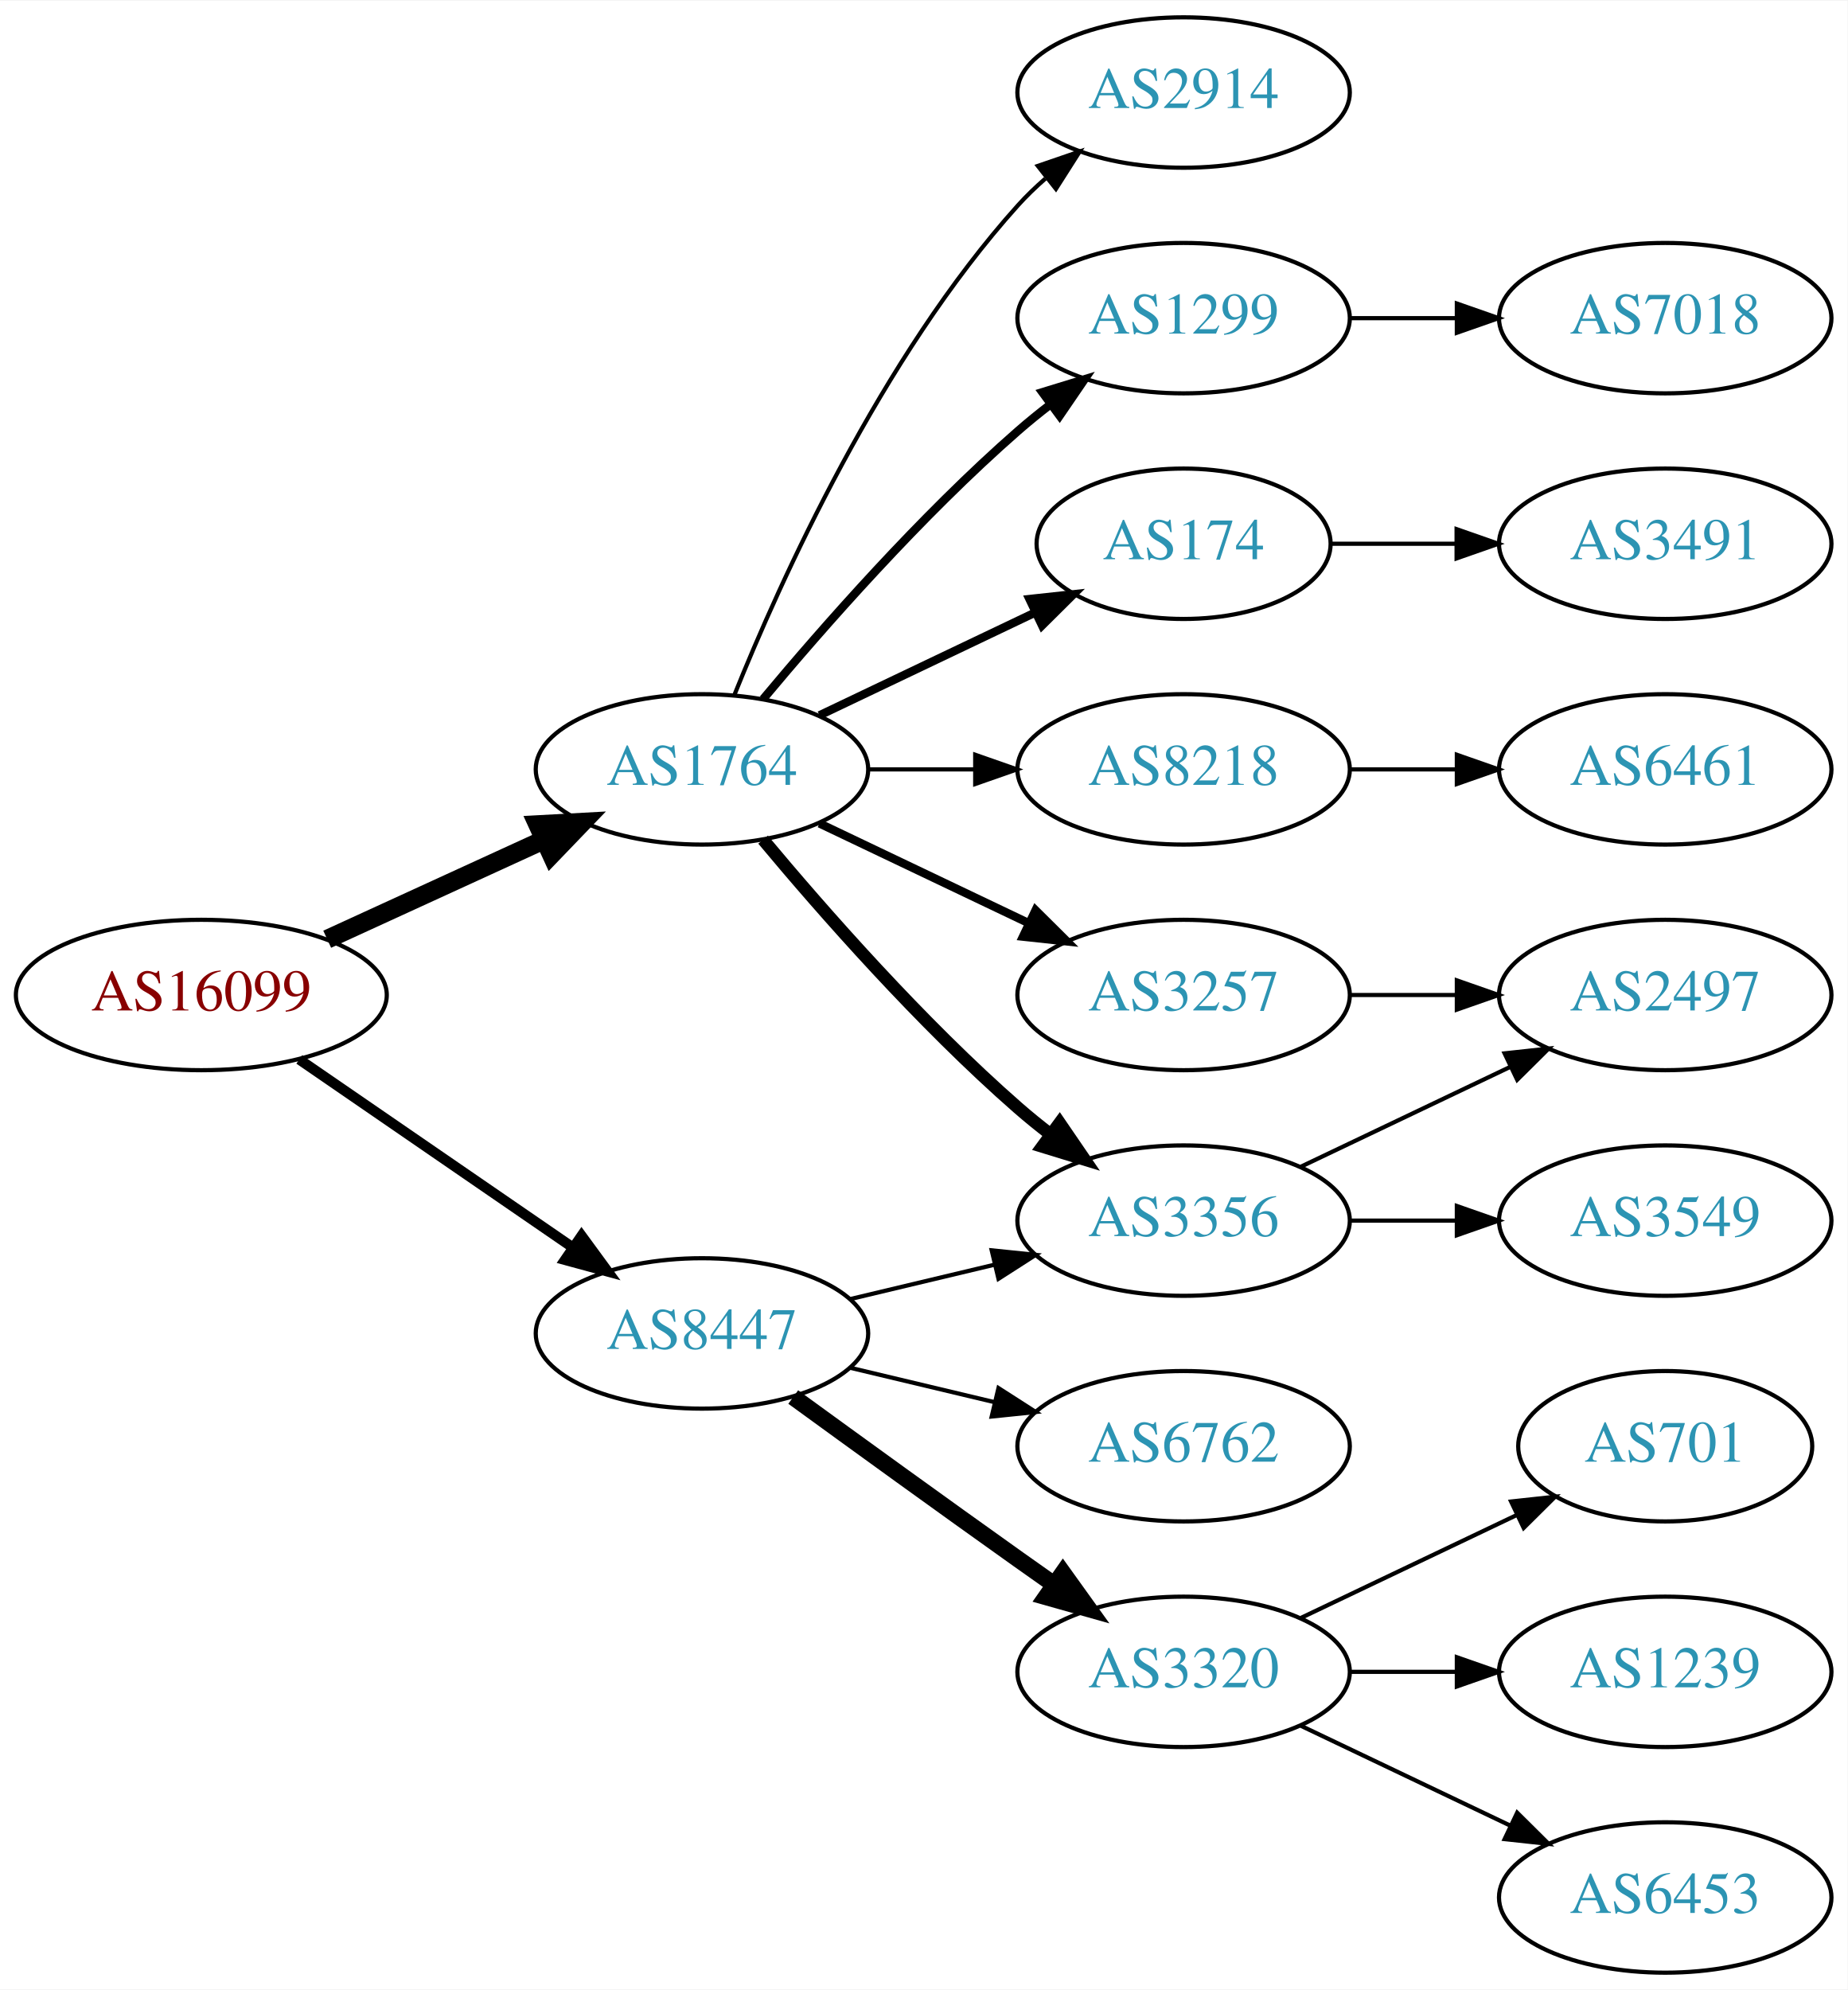
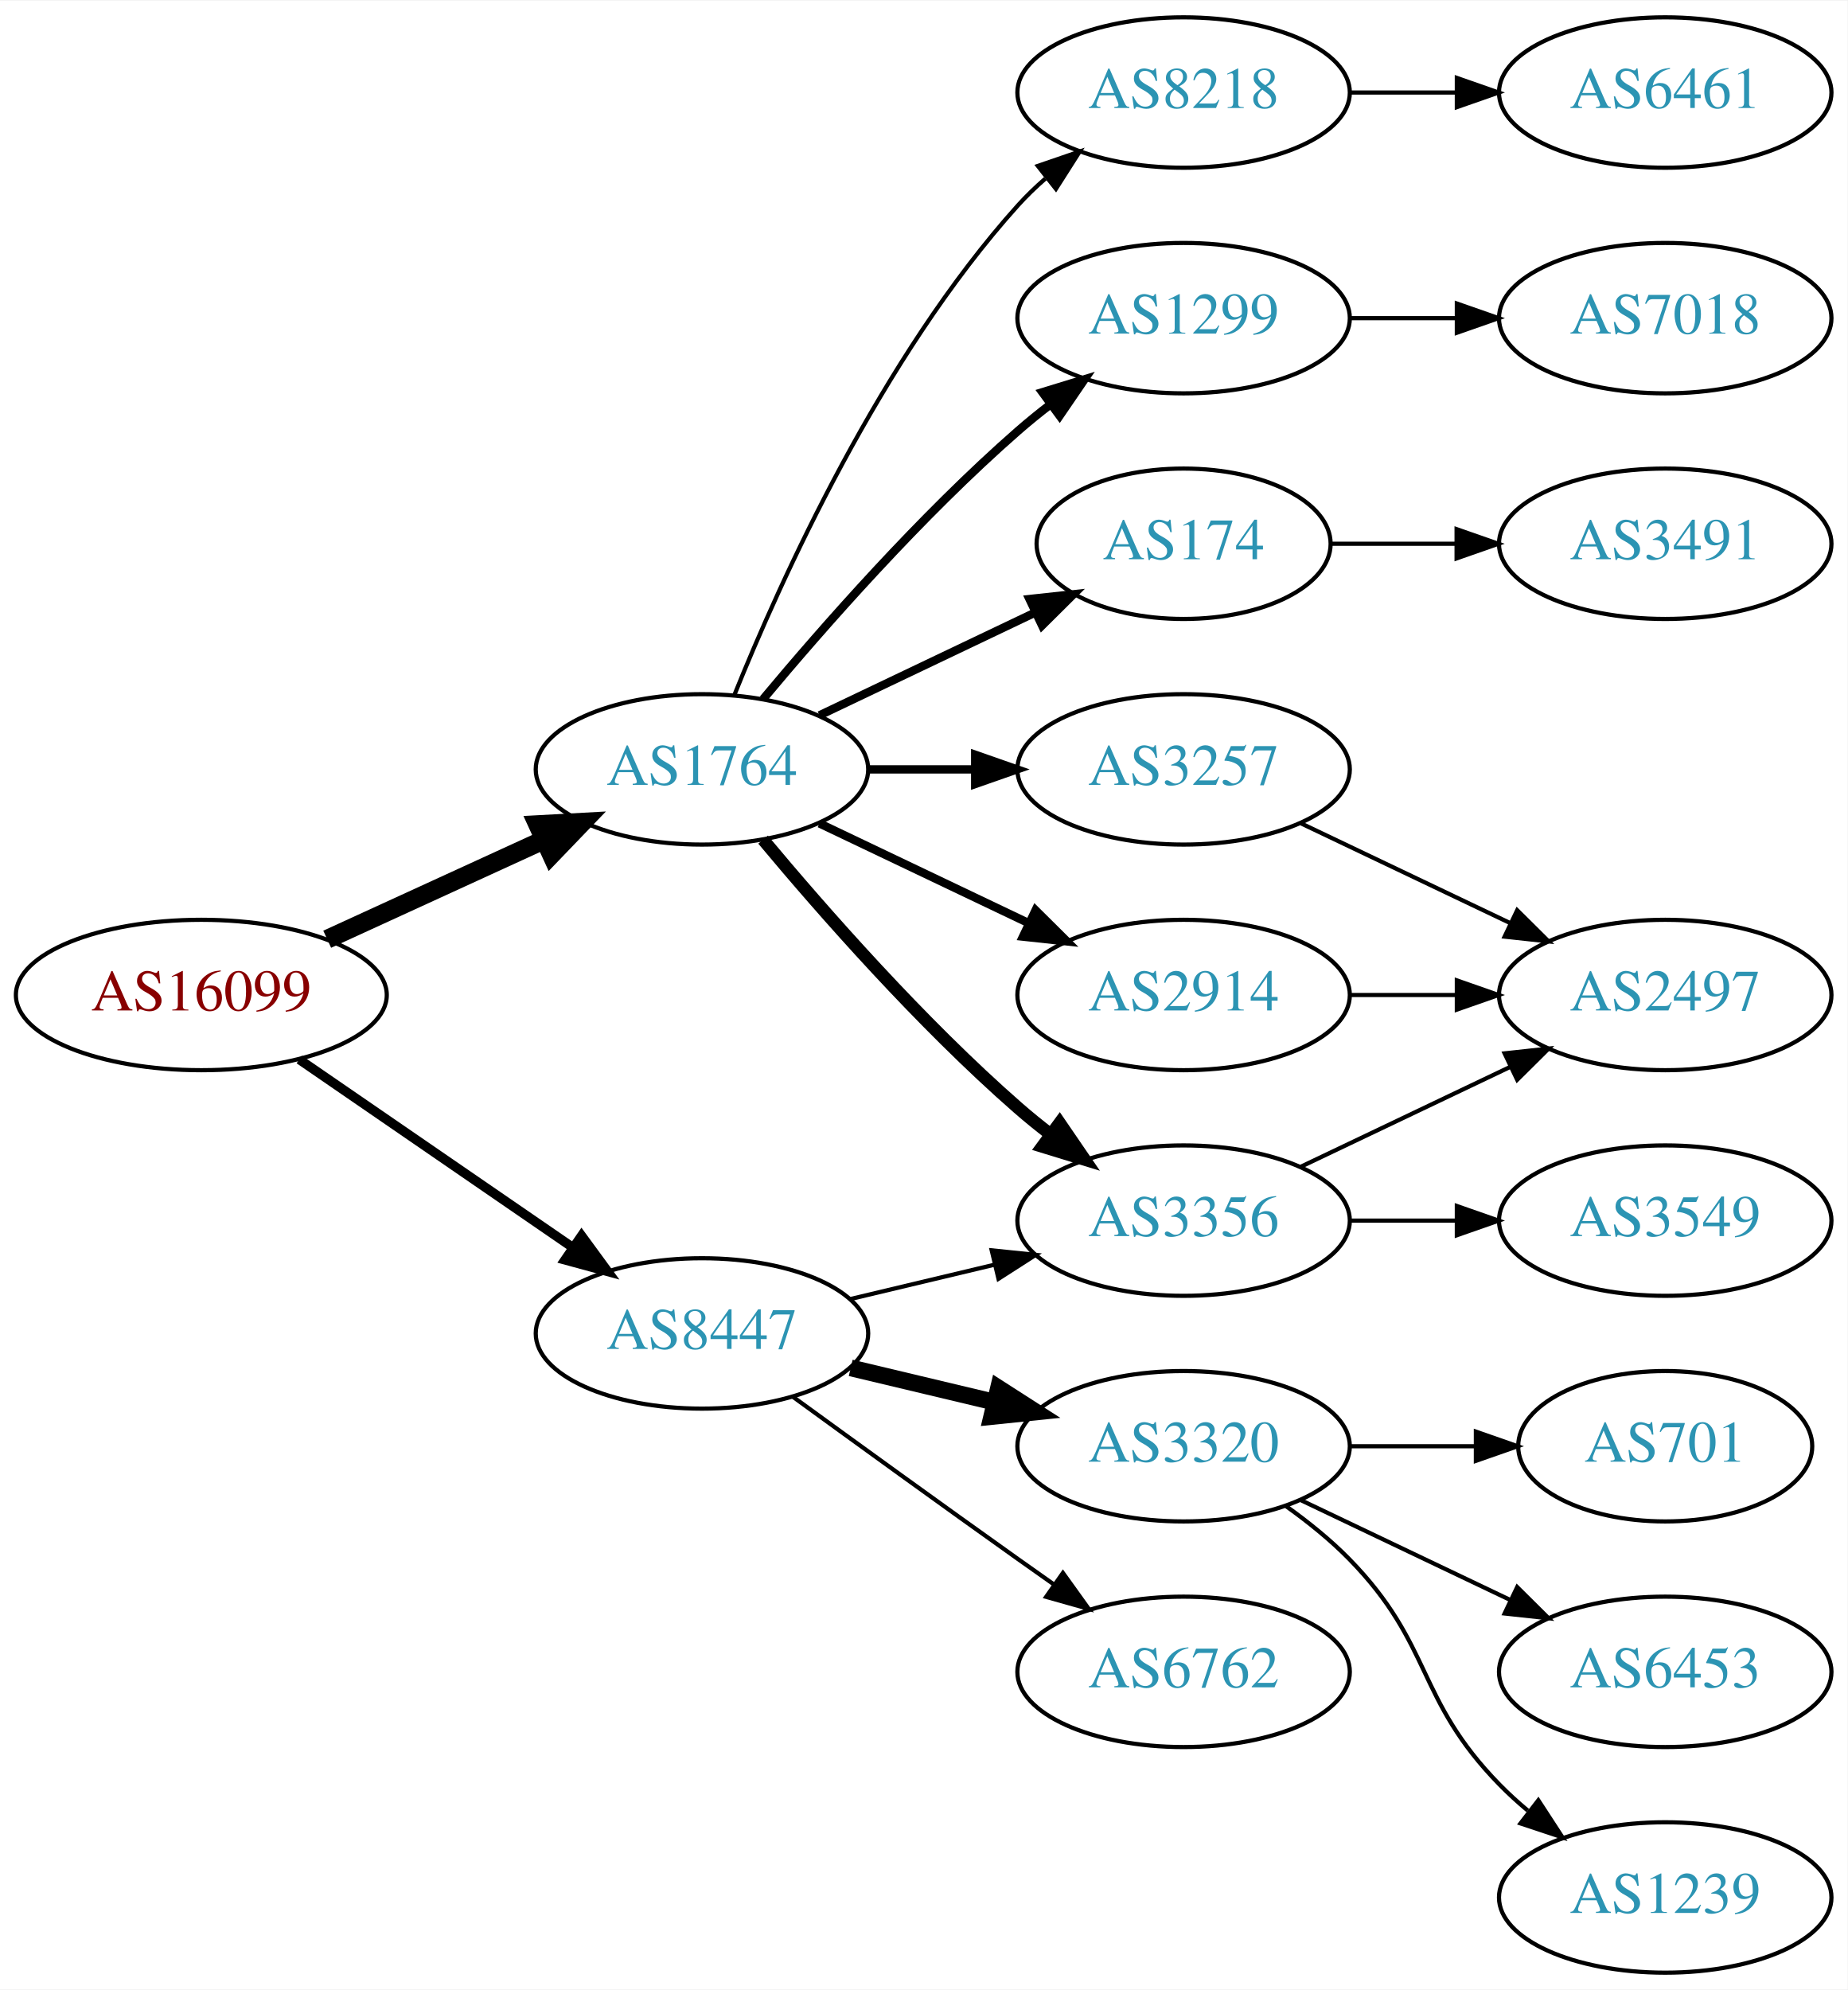
<svg xmlns="http://www.w3.org/2000/svg" xmlns:xlink="http://www.w3.org/1999/xlink" width="442pt" height="476pt" viewBox="0.00 0.00 442.27 476.00">
  <g id="graph0" class="graph" transform="scale(1 1) rotate(0) translate(4 472)">
    <polygon fill="white" stroke="none" points="-4,4 -4,-472 438.271,-472 438.271,4 -4,4" />
    <g id="node1" class="node">
      <g id="a_node1">
        <a xlink:href="/asn/16099" xlink:title="AS16099 ~ SOZVERS-NET [AT]">
          <ellipse fill="#ffffff" stroke="black" cx="44.196" cy="-234" rx="44.393" ry="18" />
          <text text-anchor="middle" x="44.196" y="-230.3" font-family="Times,serif" font-size="14.00" fill="#880000">AS16099</text>
        </a>
      </g>
    </g>
    <g id="node2" class="node">
      <g id="a_node2">
        <a xlink:href="/asn/1764" xlink:title="AS1764 ~ NEXTLAYER-AS [AT]">
          <ellipse fill="#ffffff" stroke="black" cx="164.039" cy="-288" rx="39.794" ry="18" />
          <text text-anchor="middle" x="164.039" y="-284.3" font-family="Times,serif" font-size="14.00" fill="#2c94b3">AS1764</text>
        </a>
      </g>
    </g>
    <g id="edge1" class="edge">
      <path fill="none" stroke="black" stroke-width="4.5" d="M74.326,-247.348C89.937,-254.502 109.335,-263.391 126.007,-271.03" />
      <polygon fill="black" stroke="black" stroke-width="4.5" points="124.727,-274.775 135.459,-275.362 128.008,-267.616 124.727,-274.775" />
    </g>
    <g id="node3" class="node">
      <g id="a_node3">
        <a xlink:href="/asn/8447" xlink:title="AS8447 ~ A1 Telekom Austria AG [AT]">
          <ellipse fill="#ffffff" stroke="black" cx="164.039" cy="-153" rx="39.794" ry="18" />
          <text text-anchor="middle" x="164.039" y="-149.3" font-family="Times,serif" font-size="14.00" fill="#2c94b3">AS8447</text>
        </a>
      </g>
    </g>
    <g id="edge2" class="edge">
-       <path fill="none" stroke="black" stroke-width="2.455" d="M67.639,-218.574C86.22,-205.802 112.781,-187.545 133.161,-173.537" />
-       <polygon fill="black" stroke="black" stroke-width="2.455" points="135.216,-176.371 141.475,-167.822 131.251,-170.602 135.216,-176.371" />
+       <path fill="none" stroke="black" stroke-width="2.25" d="M67.639,-218.574C86.22,-205.802 112.781,-187.545 133.161,-173.537" />
+       <polygon fill="black" stroke="black" stroke-width="2.25" points="135.216,-176.371 141.475,-167.822 131.251,-170.602 135.216,-176.371" />
    </g>
    <g id="node4" class="node">
      <g id="a_node4">
-         <a xlink:href="/asn/8218" xlink:title="AS8218 ~ legacy Neotelecoms [FR]">
-           <ellipse fill="#ffffff" stroke="black" cx="279.332" cy="-288" rx="39.794" ry="18" />
-           <text text-anchor="middle" x="279.332" y="-284.3" font-family="Times,serif" font-size="14.00" fill="#2c94b3">AS8218</text>
+         <a xlink:href="/asn/174" xlink:title="AS174 ~ Cogent Communications [US]">
+           <ellipse fill="#ffffff" stroke="black" cx="279.332" cy="-342" rx="35.194" ry="18" />
+           <text text-anchor="middle" x="279.332" y="-338.3" font-family="Times,serif" font-size="14.00" fill="#2c94b3">AS174</text>
        </a>
      </g>
    </g>
    <g id="edge3" class="edge">
-       <path fill="none" stroke="black" d="M203.711,-288C211.914,-288 220.678,-288 229.21,-288" />
-       <polygon fill="black" stroke="black" points="229.449,-291.5 239.449,-288 229.449,-284.5 229.449,-291.5" />
+       <path fill="none" stroke="black" stroke-width="2" d="M192.175,-300.934C207.607,-308.29 227.092,-317.577 243.628,-325.459" />
+       <polygon fill="black" stroke="black" stroke-width="2" points="242.436,-328.768 252.969,-329.911 245.448,-322.449 242.436,-328.768" />
    </g>
    <g id="node5" class="node">
      <g id="a_node5">
+         <a xlink:href="/asn/2914" xlink:title="AS2914 ~ NTT America, Inc. [US]">
+           <ellipse fill="#ffffff" stroke="black" cx="279.332" cy="-234" rx="39.794" ry="18" />
+           <text text-anchor="middle" x="279.332" y="-230.3" font-family="Times,serif" font-size="14.00" fill="#2c94b3">AS2914</text>
+         </a>
+       </g>
+     </g>
+     <g id="edge4" class="edge">
+       <path fill="none" stroke="black" stroke-width="2" d="M192.175,-275.066C207.169,-267.919 225.99,-258.948 242.213,-251.215" />
+       <polygon fill="black" stroke="black" stroke-width="2" points="243.895,-254.291 251.417,-246.829 240.884,-247.972 243.895,-254.291" />
+     </g>
+     <g id="node6" class="node">
+       <g id="a_node6">
        <a xlink:href="/asn/3356" xlink:title="AS3356 ~ Level 3 Parent, LLC [US]">
          <ellipse fill="#ffffff" stroke="black" cx="279.332" cy="-180" rx="39.794" ry="18" />
          <text text-anchor="middle" x="279.332" y="-176.3" font-family="Times,serif" font-size="14.00" fill="#2c94b3">AS3356</text>
        </a>
      </g>
    </g>
-     <g id="edge4" class="edge">
+     <g id="edge5" class="edge">
      <path fill="none" stroke="black" stroke-width="3" d="M178.669,-271.183C192.951,-254.071 216.498,-227.255 239.685,-207 242.151,-204.846 244.789,-202.706 247.487,-200.628" />
      <polygon fill="black" stroke="black" stroke-width="3" points="249.66,-203.375 255.641,-194.63 245.512,-197.736 249.66,-203.375" />
    </g>
-     <g id="node6" class="node">
-       <g id="a_node6">
-         <a xlink:href="/asn/3257" xlink:title="AS3257 ~ GTT [DE]">
-           <ellipse fill="#ffffff" stroke="black" cx="279.332" cy="-234" rx="39.794" ry="18" />
-           <text text-anchor="middle" x="279.332" y="-230.3" font-family="Times,serif" font-size="14.00" fill="#2c94b3">AS3257</text>
-         </a>
-       </g>
-     </g>
-     <g id="edge5" class="edge">
-       <path fill="none" stroke="black" stroke-width="2" d="M192.175,-275.066C207.169,-267.919 225.99,-258.948 242.213,-251.215" />
-       <polygon fill="black" stroke="black" stroke-width="2" points="243.895,-254.291 251.417,-246.829 240.884,-247.972 243.895,-254.291" />
-     </g>
    <g id="node7" class="node">
      <g id="a_node7">
-         <a xlink:href="/asn/2914" xlink:title="AS2914 ~ NTT America, Inc. [US]">
+         <a xlink:href="/asn/8218" xlink:title="AS8218 ~ legacy Neotelecoms [FR]">
          <ellipse fill="#ffffff" stroke="black" cx="279.332" cy="-450" rx="39.794" ry="18" />
-           <text text-anchor="middle" x="279.332" y="-446.3" font-family="Times,serif" font-size="14.00" fill="#2c94b3">AS2914</text>
+           <text text-anchor="middle" x="279.332" y="-446.3" font-family="Times,serif" font-size="14.00" fill="#2c94b3">AS8218</text>
        </a>
      </g>
    </g>
    <g id="edge6" class="edge">
      <path fill="none" stroke="black" d="M171.786,-305.787C182.837,-333.243 206.891,-386.578 239.685,-423 241.688,-425.224 243.906,-427.363 246.239,-429.397" />
      <polygon fill="black" stroke="black" points="244.437,-432.433 254.458,-435.873 248.769,-426.935 244.437,-432.433" />
    </g>
    <g id="node8" class="node">
      <g id="a_node8">
        <a xlink:href="/asn/1299" xlink:title="AS1299 ~ Telia Carrier [EU]">
          <ellipse fill="#ffffff" stroke="black" cx="279.332" cy="-396" rx="39.794" ry="18" />
          <text text-anchor="middle" x="279.332" y="-392.3" font-family="Times,serif" font-size="14.00" fill="#2c94b3">AS1299</text>
        </a>
      </g>
    </g>
    <g id="edge7" class="edge">
      <path fill="none" stroke="black" stroke-width="2" d="M178.669,-304.817C192.951,-321.929 216.498,-348.745 239.685,-369 242.151,-371.154 244.789,-373.294 247.487,-375.372" />
      <polygon fill="black" stroke="black" stroke-width="2" points="245.512,-378.264 255.641,-381.37 249.66,-372.625 245.512,-378.264" />
    </g>
    <g id="node9" class="node">
      <g id="a_node9">
-         <a xlink:href="/asn/174" xlink:title="AS174 ~ Cogent Communications [US]">
-           <ellipse fill="#ffffff" stroke="black" cx="279.332" cy="-342" rx="35.194" ry="18" />
-           <text text-anchor="middle" x="279.332" y="-338.3" font-family="Times,serif" font-size="14.00" fill="#2c94b3">AS174</text>
+         <a xlink:href="/asn/3257" xlink:title="AS3257 ~ GTT [DE]">
+           <ellipse fill="#ffffff" stroke="black" cx="279.332" cy="-288" rx="39.794" ry="18" />
+           <text text-anchor="middle" x="279.332" y="-284.3" font-family="Times,serif" font-size="14.00" fill="#2c94b3">AS3257</text>
        </a>
      </g>
    </g>
    <g id="edge8" class="edge">
-       <path fill="none" stroke="black" stroke-width="2" d="M192.175,-300.934C207.607,-308.29 227.092,-317.577 243.628,-325.459" />
-       <polygon fill="black" stroke="black" stroke-width="2" points="242.436,-328.768 252.969,-329.911 245.448,-322.449 242.436,-328.768" />
+       <path fill="none" stroke="black" stroke-width="2" d="M203.711,-288C211.914,-288 220.678,-288 229.21,-288" />
+       <polygon fill="black" stroke="black" stroke-width="2" points="229.449,-291.5 239.449,-288 229.449,-284.5 229.449,-291.5" />
    </g>
    <g id="edge17" class="edge">
      <path fill="none" stroke="black" d="M199.646,-161.248C210.517,-163.838 222.671,-166.735 234.114,-169.462" />
      <polygon fill="black" stroke="black" points="233.397,-172.889 243.936,-171.803 235.02,-166.08 233.397,-172.889" />
    </g>
    <g id="node15" class="node">
      <g id="a_node15">
-         <a xlink:href="/asn/6762" xlink:title="AS6762 ~ TELECOM ITALIA SPARKLE S.p.A. [IT]">
+         <a xlink:href="/asn/3320" xlink:title="AS3320 ~ DTAG [DE]">
          <ellipse fill="#ffffff" stroke="black" cx="279.332" cy="-126" rx="39.794" ry="18" />
-           <text text-anchor="middle" x="279.332" y="-122.3" font-family="Times,serif" font-size="14.00" fill="#2c94b3">AS6762</text>
-         </a>
-       </g>
-     </g>
-     <g id="edge15" class="edge">
-       <path fill="none" stroke="black" d="M199.646,-144.752C210.517,-142.162 222.671,-139.265 234.114,-136.538" />
-       <polygon fill="black" stroke="black" points="235.02,-139.92 243.936,-134.197 233.397,-133.111 235.02,-139.92" />
+           <text text-anchor="middle" x="279.332" y="-122.3" font-family="Times,serif" font-size="14.00" fill="#2c94b3">AS3320</text>
+         </a>
+       </g>
+     </g>
+     <g id="edge16" class="edge">
+       <path fill="none" stroke="black" stroke-width="4" d="M199.646,-144.752C210.517,-142.162 222.671,-139.265 234.114,-136.538" />
+       <polygon fill="black" stroke="black" stroke-width="4" points="235.02,-139.92 243.936,-134.197 233.397,-133.111 235.02,-139.92" />
    </g>
    <g id="node16" class="node">
      <g id="a_node16">
-         <a xlink:href="/asn/3320" xlink:title="AS3320 ~ DTAG [DE]">
+         <a xlink:href="/asn/6762" xlink:title="AS6762 ~ TELECOM ITALIA SPARKLE S.p.A. [IT]">
          <ellipse fill="#ffffff" stroke="black" cx="279.332" cy="-72" rx="39.794" ry="18" />
-           <text text-anchor="middle" x="279.332" y="-68.3" font-family="Times,serif" font-size="14.00" fill="#2c94b3">AS3320</text>
-         </a>
-       </g>
-     </g>
-     <g id="edge16" class="edge">
-       <path fill="none" stroke="black" stroke-width="4" d="M185.887,-137.778C200.821,-126.909 221.435,-111.975 239.685,-99 242.506,-96.995 245.449,-94.915 248.397,-92.841" />
-       <polygon fill="black" stroke="black" stroke-width="4" points="250.443,-95.681 256.621,-87.074 246.424,-89.95 250.443,-95.681" />
+           <text text-anchor="middle" x="279.332" y="-68.3" font-family="Times,serif" font-size="14.00" fill="#2c94b3">AS6762</text>
+         </a>
+       </g>
+     </g>
+     <g id="edge18" class="edge">
+       <path fill="none" stroke="black" d="M185.887,-137.778C200.821,-126.909 221.435,-111.975 239.685,-99 242.506,-96.995 245.449,-94.915 248.397,-92.841" />
+       <polygon fill="black" stroke="black" points="250.443,-95.681 256.621,-87.074 246.424,-89.95 250.443,-95.681" />
+     </g>
+     <g id="node14" class="node">
+       <g id="a_node14">
+         <a xlink:href="/asn/3491" xlink:title="AS3491 ~ PCCW Global, Inc. [US]">
+           <ellipse fill="#ffffff" stroke="black" cx="394.625" cy="-342" rx="39.794" ry="18" />
+           <text text-anchor="middle" x="394.625" y="-338.3" font-family="Times,serif" font-size="14.00" fill="#2c94b3">AS3491</text>
+         </a>
+       </g>
+     </g>
+     <g id="edge14" class="edge">
+       <path fill="none" stroke="black" d="M314.631,-342C324.008,-342 334.358,-342 344.393,-342" />
+       <polygon fill="black" stroke="black" points="344.681,-345.5 354.681,-342 344.681,-338.5 344.681,-345.5" />
+     </g>
+     <g id="node11" class="node">
+       <g id="a_node11">
+         <a xlink:href="/asn/2497" xlink:title="AS2497 ~ Internet Initiative Japan Inc. [JP]">
+           <ellipse fill="#ffffff" stroke="black" cx="394.625" cy="-234" rx="39.794" ry="18" />
+           <text text-anchor="middle" x="394.625" y="-230.3" font-family="Times,serif" font-size="14.00" fill="#2c94b3">AS2497</text>
+         </a>
+       </g>
+     </g>
+     <g id="edge15" class="edge">
+       <path fill="none" stroke="black" d="M319.004,-234C327.207,-234 335.971,-234 344.503,-234" />
+       <polygon fill="black" stroke="black" points="344.742,-237.5 354.742,-234 344.742,-230.5 344.742,-237.5" />
    </g>
    <g id="node10" class="node">
      <g id="a_node10">
-         <a xlink:href="/asn/6461" xlink:title="AS6461 ~ ZAYO-6461 [US]">
-           <ellipse fill="#ffffff" stroke="black" cx="394.625" cy="-288" rx="39.794" ry="18" />
-           <text text-anchor="middle" x="394.625" y="-284.3" font-family="Times,serif" font-size="14.00" fill="#2c94b3">AS6461</text>
-         </a>
-       </g>
-     </g>
-     <g id="edge9" class="edge">
-       <path fill="none" stroke="black" d="M319.004,-288C327.207,-288 335.971,-288 344.503,-288" />
-       <polygon fill="black" stroke="black" points="344.742,-291.5 354.742,-288 344.742,-284.5 344.742,-291.5" />
-     </g>
-     <g id="node11" class="node">
-       <g id="a_node11">
        <a xlink:href="/asn/3549" xlink:title="AS3549 ~ Level 3 Parent, LLC [US]">
          <ellipse fill="#ffffff" stroke="black" cx="394.625" cy="-180" rx="39.794" ry="18" />
          <text text-anchor="middle" x="394.625" y="-176.3" font-family="Times,serif" font-size="14.00" fill="#2c94b3">AS3549</text>
        </a>
      </g>
    </g>
-     <g id="edge10" class="edge">
+     <g id="edge9" class="edge">
      <path fill="none" stroke="black" d="M319.004,-180C327.207,-180 335.971,-180 344.503,-180" />
      <polygon fill="black" stroke="black" points="344.742,-183.5 354.742,-180 344.742,-176.5 344.742,-183.5" />
    </g>
+     <g id="edge10" class="edge">
+       <path fill="none" stroke="black" d="M307.468,-192.934C322.462,-200.081 341.283,-209.052 357.506,-216.785" />
+       <polygon fill="black" stroke="black" points="356.177,-220.028 366.71,-221.171 359.188,-213.709 356.177,-220.028" />
+     </g>
    <g id="node12" class="node">
      <g id="a_node12">
-         <a xlink:href="/asn/2497" xlink:title="AS2497 ~ Internet Initiative Japan Inc. [JP]">
-           <ellipse fill="#ffffff" stroke="black" cx="394.625" cy="-234" rx="39.794" ry="18" />
-           <text text-anchor="middle" x="394.625" y="-230.3" font-family="Times,serif" font-size="14.00" fill="#2c94b3">AS2497</text>
+         <a xlink:href="/asn/6461" xlink:title="AS6461 ~ ZAYO-6461 [US]">
+           <ellipse fill="#ffffff" stroke="black" cx="394.625" cy="-450" rx="39.794" ry="18" />
+           <text text-anchor="middle" x="394.625" y="-446.3" font-family="Times,serif" font-size="14.00" fill="#2c94b3">AS6461</text>
        </a>
      </g>
    </g>
    <g id="edge11" class="edge">
-       <path fill="none" stroke="black" d="M307.468,-192.934C322.462,-200.081 341.283,-209.052 357.506,-216.785" />
-       <polygon fill="black" stroke="black" points="356.177,-220.028 366.71,-221.171 359.188,-213.709 356.177,-220.028" />
-     </g>
-     <g id="edge12" class="edge">
-       <path fill="none" stroke="black" d="M319.004,-234C327.207,-234 335.971,-234 344.503,-234" />
-       <polygon fill="black" stroke="black" points="344.742,-237.5 354.742,-234 344.742,-230.5 344.742,-237.5" />
+       <path fill="none" stroke="black" d="M319.004,-450C327.207,-450 335.971,-450 344.503,-450" />
+       <polygon fill="black" stroke="black" points="344.742,-453.5 354.742,-450 344.742,-446.5 344.742,-453.5" />
    </g>
    <g id="node13" class="node">
      <g id="a_node13">
        <a xlink:href="/asn/7018" xlink:title="AS7018 ~ AT&amp;T Services, Inc. [US]">
          <ellipse fill="#ffffff" stroke="black" cx="394.625" cy="-396" rx="39.794" ry="18" />
          <text text-anchor="middle" x="394.625" y="-392.3" font-family="Times,serif" font-size="14.00" fill="#2c94b3">AS7018</text>
        </a>
      </g>
    </g>
    <g id="edge13" class="edge">
      <path fill="none" stroke="black" d="M319.004,-396C327.207,-396 335.971,-396 344.503,-396" />
      <polygon fill="black" stroke="black" points="344.742,-399.5 354.742,-396 344.742,-392.5 344.742,-399.5" />
    </g>
-     <g id="node14" class="node">
-       <g id="a_node14">
-         <a xlink:href="/asn/3491" xlink:title="AS3491 ~ PCCW Global, Inc. [US]">
-           <ellipse fill="#ffffff" stroke="black" cx="394.625" cy="-342" rx="39.794" ry="18" />
-           <text text-anchor="middle" x="394.625" y="-338.3" font-family="Times,serif" font-size="14.00" fill="#2c94b3">AS3491</text>
-         </a>
-       </g>
-     </g>
-     <g id="edge14" class="edge">
-       <path fill="none" stroke="black" d="M314.631,-342C324.008,-342 334.358,-342 344.393,-342" />
-       <polygon fill="black" stroke="black" points="344.681,-345.5 354.681,-342 344.681,-338.5 344.681,-345.5" />
+     <g id="edge12" class="edge">
+       <path fill="none" stroke="black" d="M307.468,-275.066C322.462,-267.919 341.283,-258.948 357.506,-251.215" />
+       <polygon fill="black" stroke="black" points="359.188,-254.291 366.71,-246.829 356.177,-247.972 359.188,-254.291" />
    </g>
    <g id="node17" class="node">
      <g id="a_node17">
-         <a xlink:href="/asn/6453" xlink:title="AS6453 ~ TATA COMMUNICATIONS (AMERICA) INC [US]">
+         <a xlink:href="/asn/1239" xlink:title="AS1239 ~ Sprint [US]">
          <ellipse fill="#ffffff" stroke="black" cx="394.625" cy="-18" rx="39.794" ry="18" />
-           <text text-anchor="middle" x="394.625" y="-14.3" font-family="Times,serif" font-size="14.00" fill="#2c94b3">AS6453</text>
-         </a>
-       </g>
-     </g>
-     <g id="edge18" class="edge">
-       <path fill="none" stroke="black" d="M307.468,-59.066C322.462,-51.919 341.283,-42.948 357.506,-35.215" />
-       <polygon fill="black" stroke="black" points="359.188,-38.291 366.71,-30.829 356.177,-31.972 359.188,-38.291" />
+           <text text-anchor="middle" x="394.625" y="-14.3" font-family="Times,serif" font-size="14.00" fill="#2c94b3">AS1239</text>
+         </a>
+       </g>
+     </g>
+     <g id="edge19" class="edge">
+       <path fill="none" stroke="black" d="M303.926,-111.611C309.182,-107.852 314.513,-103.563 318.978,-99 339.151,-78.383 334.806,-65.617 354.978,-45 357.071,-42.861 359.354,-40.782 361.731,-38.79" />
+       <polygon fill="black" stroke="black" points="364.249,-41.268 370.031,-32.389 359.974,-35.725 364.249,-41.268" />
    </g>
    <g id="node18" class="node">
      <g id="a_node18">
        <a xlink:href="/asn/701" xlink:title="AS701 ~ UUNET [US]">
          <ellipse fill="#ffffff" stroke="black" cx="394.625" cy="-126" rx="35.194" ry="18" />
          <text text-anchor="middle" x="394.625" y="-122.3" font-family="Times,serif" font-size="14.00" fill="#2c94b3">AS701</text>
        </a>
      </g>
    </g>
-     <g id="edge19" class="edge">
-       <path fill="none" stroke="black" d="M307.468,-84.934C322.9,-92.29 342.385,-101.577 358.92,-109.459" />
-       <polygon fill="black" stroke="black" points="357.729,-112.768 368.262,-113.911 360.741,-106.449 357.729,-112.768" />
+     <g id="edge20" class="edge">
+       <path fill="none" stroke="black" d="M319.004,-126C328.709,-126 339.2,-126 349.163,-126" />
+       <polygon fill="black" stroke="black" points="349.299,-129.5 359.299,-126 349.299,-122.5 349.299,-129.5" />
    </g>
    <g id="node19" class="node">
      <g id="a_node19">
-         <a xlink:href="/asn/1239" xlink:title="AS1239 ~ Sprint [US]">
+         <a xlink:href="/asn/6453" xlink:title="AS6453 ~ TATA COMMUNICATIONS (AMERICA) INC [US]">
          <ellipse fill="#ffffff" stroke="black" cx="394.625" cy="-72" rx="39.794" ry="18" />
-           <text text-anchor="middle" x="394.625" y="-68.3" font-family="Times,serif" font-size="14.00" fill="#2c94b3">AS1239</text>
-         </a>
-       </g>
-     </g>
-     <g id="edge20" class="edge">
-       <path fill="none" stroke="black" d="M319.004,-72C327.207,-72 335.971,-72 344.503,-72" />
-       <polygon fill="black" stroke="black" points="344.742,-75.5 354.742,-72 344.742,-68.5 344.742,-75.5" />
+           <text text-anchor="middle" x="394.625" y="-68.3" font-family="Times,serif" font-size="14.00" fill="#2c94b3">AS6453</text>
+         </a>
+       </g>
+     </g>
+     <g id="edge21" class="edge">
+       <path fill="none" stroke="black" d="M307.468,-113.066C322.462,-105.919 341.283,-96.948 357.506,-89.215" />
+       <polygon fill="black" stroke="black" points="359.188,-92.291 366.71,-84.829 356.177,-85.972 359.188,-92.291" />
    </g>
  </g>
</svg>
